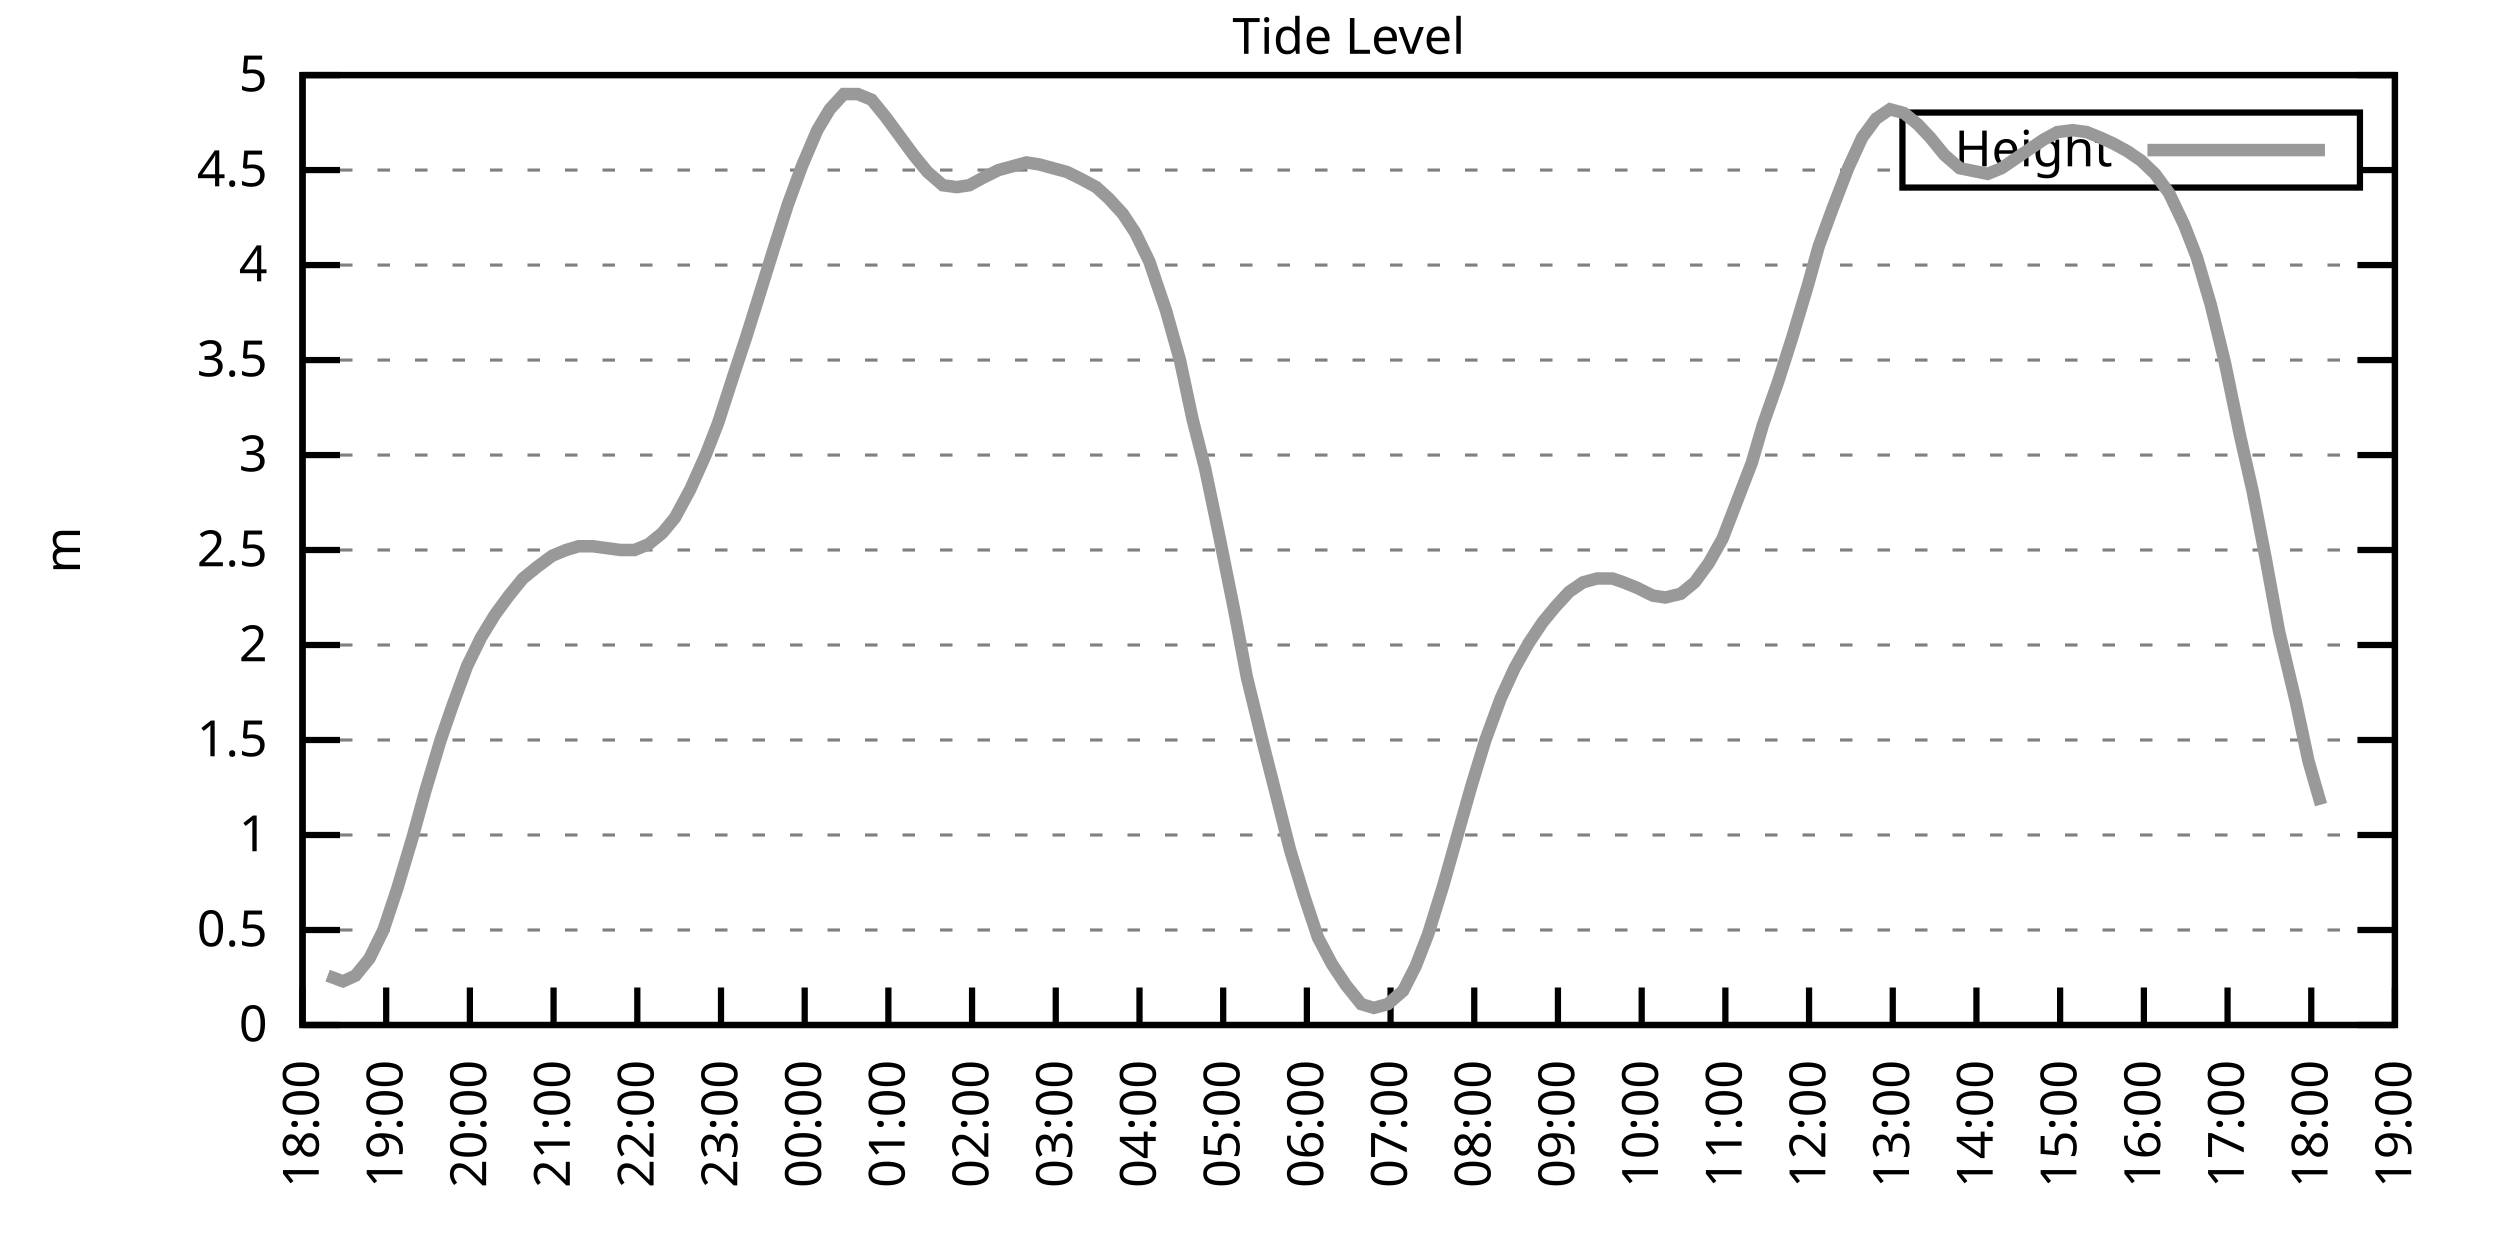
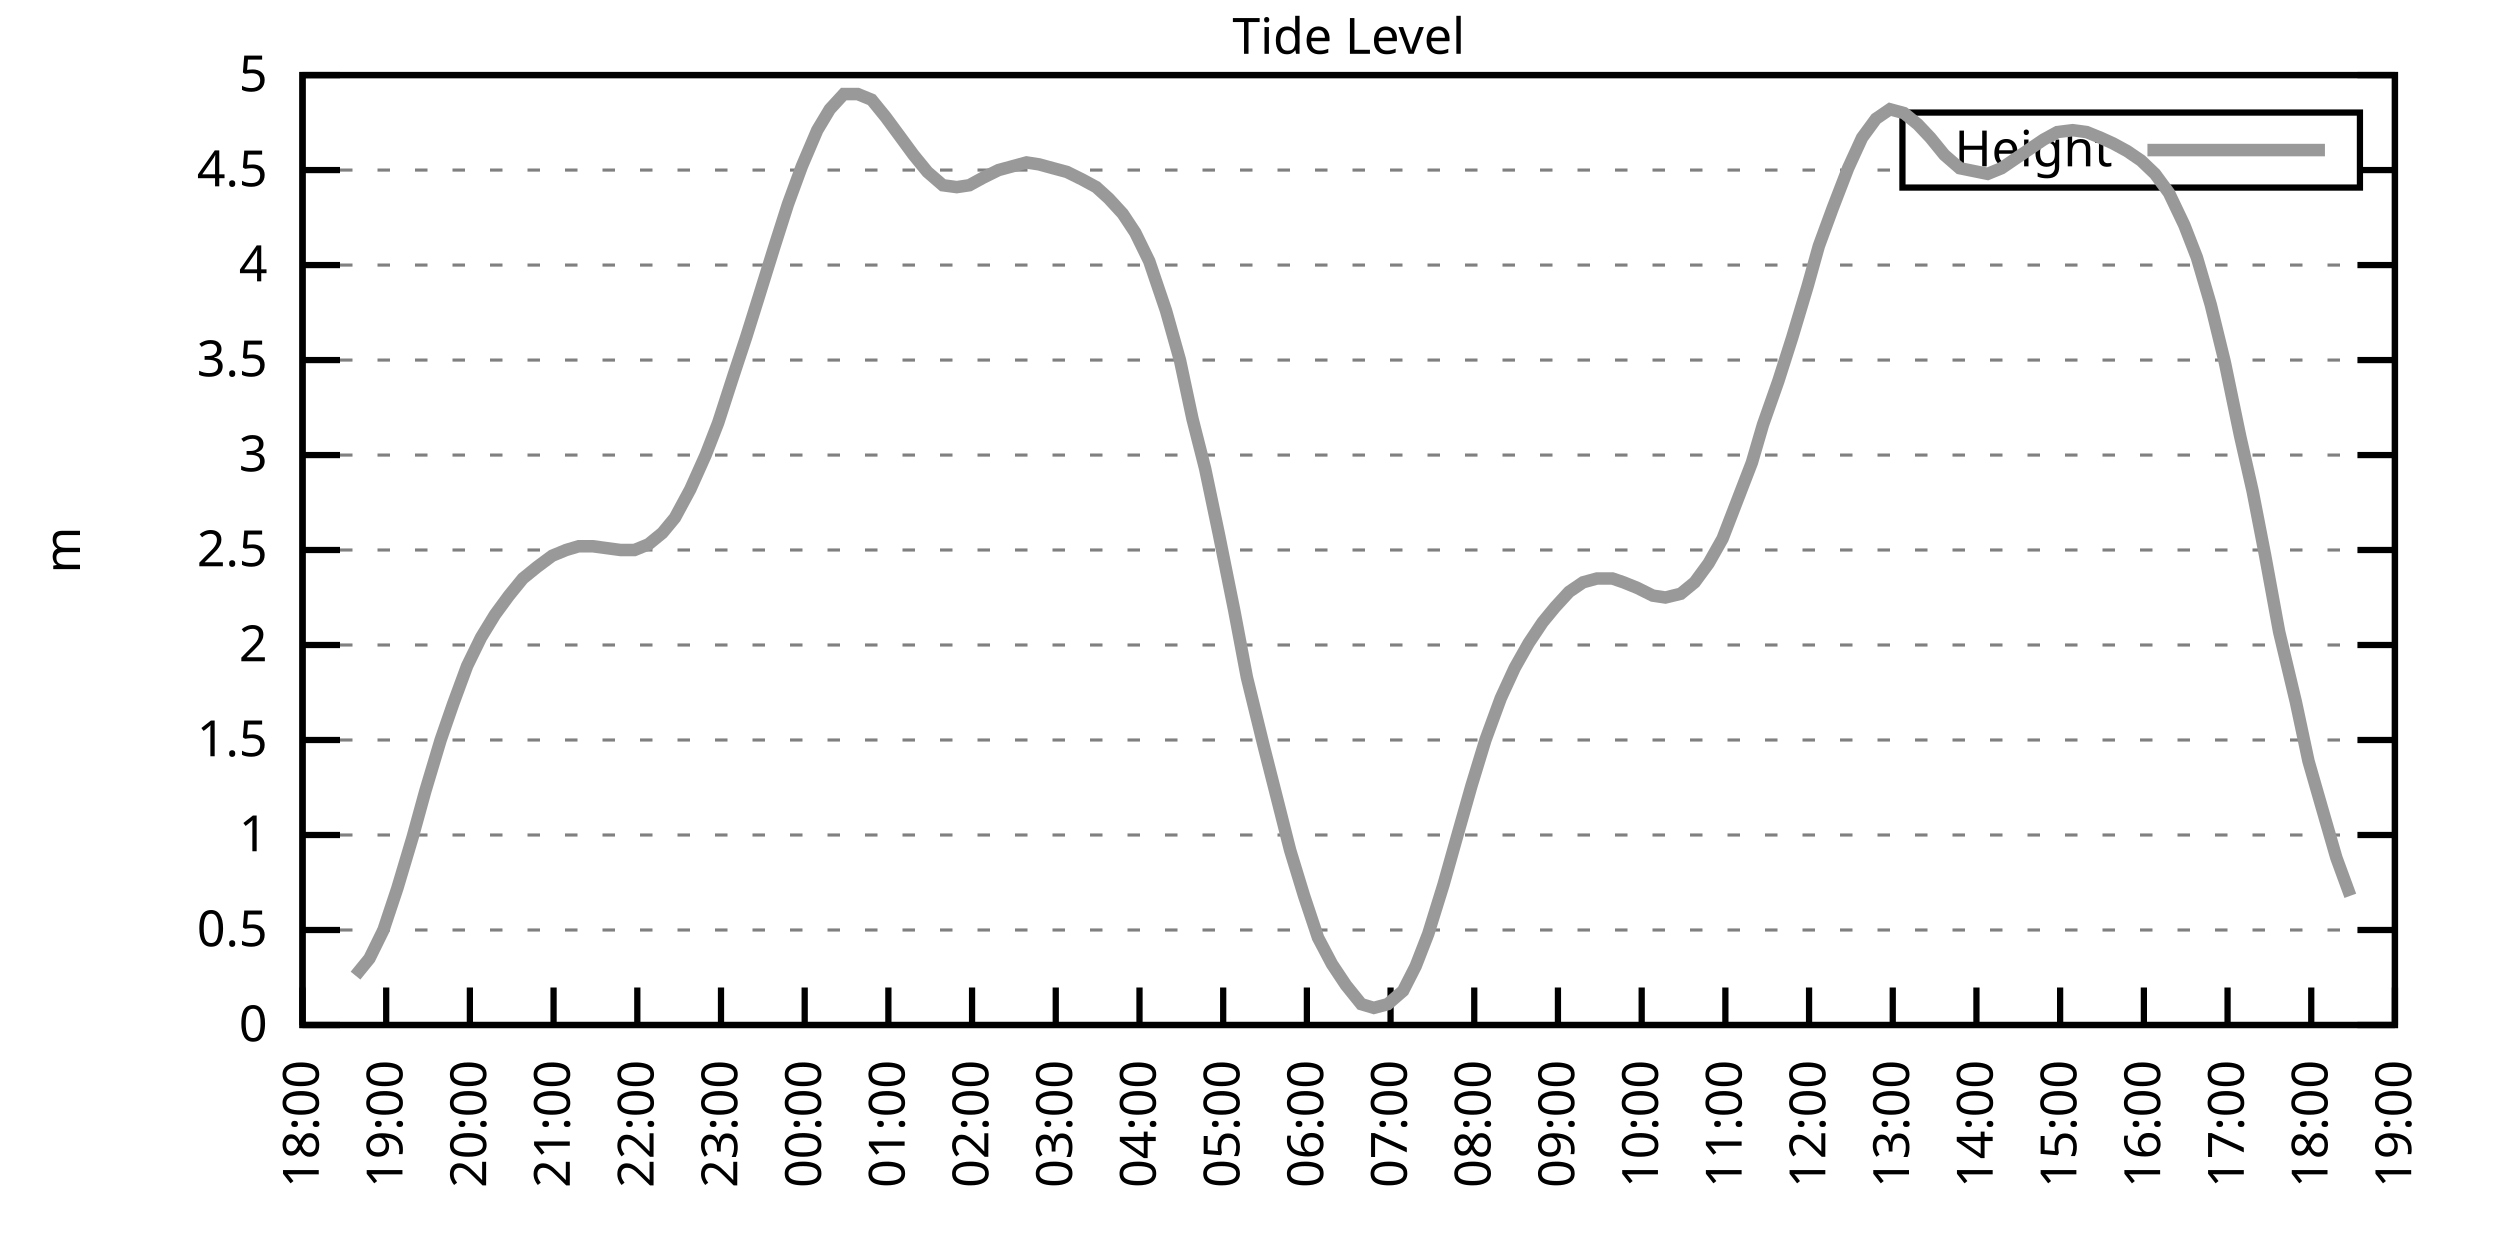
<svg xmlns="http://www.w3.org/2000/svg" xmlns:xlink="http://www.w3.org/1999/xlink" width="400" height="200" viewBox="0 0 400 200">
  <g id="gnuplot_canvas">
    <rect x="0" y="0" width="400" height="200" fill="none" />
    <defs>
      <circle id="gpDot" r="0.5" stroke-width="0.5" stroke="currentColor" />
      <path id="gpPt0" stroke-width="0.333" stroke="currentColor" d="M-1,0 h2 M0,-1 v2" />
      <path id="gpPt1" stroke-width="0.333" stroke="currentColor" d="M-1,-1 L1,1 M1,-1 L-1,1" />
      <path id="gpPt2" stroke-width="0.333" stroke="currentColor" d="M-1,0 L1,0 M0,-1 L0,1 M-1,-1 L1,1 M-1,1 L1,-1" />
      <rect id="gpPt3" stroke-width="0.333" stroke="currentColor" x="-1" y="-1" width="2" height="2" />
      <rect id="gpPt4" stroke-width="0.333" stroke="currentColor" fill="currentColor" x="-1" y="-1" width="2" height="2" />
      <circle id="gpPt5" stroke-width="0.333" stroke="currentColor" cx="0" cy="0" r="1" />
      <use xlink:href="#gpPt5" id="gpPt6" fill="currentColor" stroke="none" />
      <path id="gpPt7" stroke-width="0.333" stroke="currentColor" d="M0,-1.33 L-1.33,0.67 L1.33,0.67 z" />
      <use xlink:href="#gpPt7" id="gpPt8" fill="currentColor" stroke="none" />
      <use xlink:href="#gpPt7" id="gpPt9" stroke="currentColor" transform="rotate(180)" />
      <use xlink:href="#gpPt9" id="gpPt10" fill="currentColor" stroke="none" />
      <use xlink:href="#gpPt3" id="gpPt11" stroke="currentColor" transform="rotate(45)" />
      <use xlink:href="#gpPt11" id="gpPt12" fill="currentColor" stroke="none" />
      <path id="gpPt13" stroke-width="0.333" stroke="currentColor" d="M0,1.330 L1.265,0.411 L0.782,-1.067 L-0.782,-1.076 L-1.265,0.411 z" />
      <use xlink:href="#gpPt13" id="gpPt14" fill="currentColor" stroke="none" />
      <filter id="textbox" filterUnits="objectBoundingBox" x="0" y="0" height="1" width="1">
        <feFlood flood-color="white" flood-opacity="1" result="bgnd" />
        <feComposite in="SourceGraphic" in2="bgnd" operator="atop" />
      </filter>
      <filter id="greybox" filterUnits="objectBoundingBox" x="0" y="0" height="1" width="1">
        <feFlood flood-color="lightgrey" flood-opacity="1" result="grey" />
        <feComposite in="SourceGraphic" in2="grey" operator="atop" />
      </filter>
    </defs>
    <g fill="none" color="white" stroke="currentColor" stroke-width="1.00" stroke-linecap="butt" stroke-linejoin="miter">
</g>
    <g fill="none" color="black" stroke="currentColor" stroke-width="1.00" stroke-linecap="butt" stroke-linejoin="miter">
      <g stroke="none" shape-rendering="crispEdges">
        <polygon fill="rgb(255, 255, 255)" points="48.40,164.00 383.18,164.00 383.18,12.02 48.40,12.02 " />
      </g>
    </g>
    <g fill="none" color="black" stroke="currentColor" stroke-width="1.00" stroke-linecap="butt" stroke-linejoin="miter">
</g>
    <g fill="none" color="black" stroke="black" stroke-width="0.50" stroke-linecap="butt" stroke-linejoin="miter">
</g>
    <g fill="none" color="gray" stroke="currentColor" stroke-width="0.50" stroke-linecap="butt" stroke-linejoin="miter">
      <path stroke="gray" stroke-dasharray="2,4" class="gridline" d="M48.40,164.00 L383.19,164.00  " />
    </g>
    <g fill="none" color="gray" stroke="gray" stroke-width="1.00" stroke-linecap="butt" stroke-linejoin="miter">
</g>
    <g fill="none" color="black" stroke="currentColor" stroke-width="1.00" stroke-linecap="butt" stroke-linejoin="miter">
      <path stroke="black" d="M48.40,164.00 L54.40,164.00 M383.19,164.00 L377.19,164.00  " />
      <g transform="translate(42.80,166.60)" stroke="none" fill="black" font-family="Sans" font-size="8.00" text-anchor="end">
        <text>
          <tspan font-family="Sans"> 0</tspan>
        </text>
      </g>
    </g>
    <g fill="none" color="black" stroke="currentColor" stroke-width="1.00" stroke-linecap="butt" stroke-linejoin="miter">
</g>
    <g fill="none" color="black" stroke="black" stroke-width="0.50" stroke-linecap="butt" stroke-linejoin="miter">
</g>
    <g fill="none" color="gray" stroke="currentColor" stroke-width="0.50" stroke-linecap="butt" stroke-linejoin="miter">
      <path stroke="gray" stroke-dasharray="2,4" class="gridline" d="M48.40,148.80 L383.19,148.80  " />
    </g>
    <g fill="none" color="gray" stroke="gray" stroke-width="1.00" stroke-linecap="butt" stroke-linejoin="miter">
</g>
    <g fill="none" color="black" stroke="currentColor" stroke-width="1.00" stroke-linecap="butt" stroke-linejoin="miter">
      <path stroke="black" d="M48.40,148.80 L54.40,148.80 M383.19,148.80 L377.19,148.80  " />
      <g transform="translate(42.80,151.40)" stroke="none" fill="black" font-family="Sans" font-size="8.00" text-anchor="end">
        <text>
          <tspan font-family="Sans"> 0.5</tspan>
        </text>
      </g>
    </g>
    <g fill="none" color="black" stroke="currentColor" stroke-width="1.00" stroke-linecap="butt" stroke-linejoin="miter">
</g>
    <g fill="none" color="black" stroke="black" stroke-width="0.50" stroke-linecap="butt" stroke-linejoin="miter">
</g>
    <g fill="none" color="gray" stroke="currentColor" stroke-width="0.50" stroke-linecap="butt" stroke-linejoin="miter">
      <path stroke="gray" stroke-dasharray="2,4" class="gridline" d="M48.40,133.60 L383.19,133.60  " />
    </g>
    <g fill="none" color="gray" stroke="gray" stroke-width="1.00" stroke-linecap="butt" stroke-linejoin="miter">
</g>
    <g fill="none" color="black" stroke="currentColor" stroke-width="1.00" stroke-linecap="butt" stroke-linejoin="miter">
      <path stroke="black" d="M48.40,133.60 L54.40,133.60 M383.19,133.60 L377.19,133.60  " />
      <g transform="translate(42.80,136.20)" stroke="none" fill="black" font-family="Sans" font-size="8.00" text-anchor="end">
        <text>
          <tspan font-family="Sans"> 1</tspan>
        </text>
      </g>
    </g>
    <g fill="none" color="black" stroke="currentColor" stroke-width="1.00" stroke-linecap="butt" stroke-linejoin="miter">
</g>
    <g fill="none" color="black" stroke="black" stroke-width="0.50" stroke-linecap="butt" stroke-linejoin="miter">
</g>
    <g fill="none" color="gray" stroke="currentColor" stroke-width="0.50" stroke-linecap="butt" stroke-linejoin="miter">
      <path stroke="gray" stroke-dasharray="2,4" class="gridline" d="M48.40,118.40 L383.19,118.40  " />
    </g>
    <g fill="none" color="gray" stroke="gray" stroke-width="1.00" stroke-linecap="butt" stroke-linejoin="miter">
</g>
    <g fill="none" color="black" stroke="currentColor" stroke-width="1.00" stroke-linecap="butt" stroke-linejoin="miter">
      <path stroke="black" d="M48.40,118.40 L54.40,118.40 M383.19,118.40 L377.19,118.40  " />
      <g transform="translate(42.80,121.00)" stroke="none" fill="black" font-family="Sans" font-size="8.00" text-anchor="end">
        <text>
          <tspan font-family="Sans"> 1.5</tspan>
        </text>
      </g>
    </g>
    <g fill="none" color="black" stroke="currentColor" stroke-width="1.00" stroke-linecap="butt" stroke-linejoin="miter">
</g>
    <g fill="none" color="black" stroke="black" stroke-width="0.50" stroke-linecap="butt" stroke-linejoin="miter">
</g>
    <g fill="none" color="gray" stroke="currentColor" stroke-width="0.50" stroke-linecap="butt" stroke-linejoin="miter">
      <path stroke="gray" stroke-dasharray="2,4" class="gridline" d="M48.40,103.20 L383.19,103.20  " />
    </g>
    <g fill="none" color="gray" stroke="gray" stroke-width="1.00" stroke-linecap="butt" stroke-linejoin="miter">
</g>
    <g fill="none" color="black" stroke="currentColor" stroke-width="1.00" stroke-linecap="butt" stroke-linejoin="miter">
      <path stroke="black" d="M48.40,103.20 L54.40,103.20 M383.19,103.20 L377.19,103.20  " />
      <g transform="translate(42.80,105.80)" stroke="none" fill="black" font-family="Sans" font-size="8.00" text-anchor="end">
        <text>
          <tspan font-family="Sans"> 2</tspan>
        </text>
      </g>
    </g>
    <g fill="none" color="black" stroke="currentColor" stroke-width="1.00" stroke-linecap="butt" stroke-linejoin="miter">
</g>
    <g fill="none" color="black" stroke="black" stroke-width="0.50" stroke-linecap="butt" stroke-linejoin="miter">
</g>
    <g fill="none" color="gray" stroke="currentColor" stroke-width="0.50" stroke-linecap="butt" stroke-linejoin="miter">
      <path stroke="gray" stroke-dasharray="2,4" class="gridline" d="M48.40,88.00 L383.19,88.00  " />
    </g>
    <g fill="none" color="gray" stroke="gray" stroke-width="1.00" stroke-linecap="butt" stroke-linejoin="miter">
</g>
    <g fill="none" color="black" stroke="currentColor" stroke-width="1.00" stroke-linecap="butt" stroke-linejoin="miter">
      <path stroke="black" d="M48.40,88.00 L54.40,88.00 M383.19,88.00 L377.19,88.00  " />
      <g transform="translate(42.80,90.60)" stroke="none" fill="black" font-family="Sans" font-size="8.00" text-anchor="end">
        <text>
          <tspan font-family="Sans"> 2.5</tspan>
        </text>
      </g>
    </g>
    <g fill="none" color="black" stroke="currentColor" stroke-width="1.00" stroke-linecap="butt" stroke-linejoin="miter">
</g>
    <g fill="none" color="black" stroke="black" stroke-width="0.50" stroke-linecap="butt" stroke-linejoin="miter">
</g>
    <g fill="none" color="gray" stroke="currentColor" stroke-width="0.50" stroke-linecap="butt" stroke-linejoin="miter">
      <path stroke="gray" stroke-dasharray="2,4" class="gridline" d="M48.40,72.81 L383.19,72.81  " />
    </g>
    <g fill="none" color="gray" stroke="gray" stroke-width="1.00" stroke-linecap="butt" stroke-linejoin="miter">
</g>
    <g fill="none" color="black" stroke="currentColor" stroke-width="1.00" stroke-linecap="butt" stroke-linejoin="miter">
      <path stroke="black" d="M48.40,72.81 L54.40,72.81 M383.19,72.81 L377.19,72.81  " />
      <g transform="translate(42.80,75.41)" stroke="none" fill="black" font-family="Sans" font-size="8.00" text-anchor="end">
        <text>
          <tspan font-family="Sans"> 3</tspan>
        </text>
      </g>
    </g>
    <g fill="none" color="black" stroke="currentColor" stroke-width="1.00" stroke-linecap="butt" stroke-linejoin="miter">
</g>
    <g fill="none" color="black" stroke="black" stroke-width="0.50" stroke-linecap="butt" stroke-linejoin="miter">
</g>
    <g fill="none" color="gray" stroke="currentColor" stroke-width="0.50" stroke-linecap="butt" stroke-linejoin="miter">
      <path stroke="gray" stroke-dasharray="2,4" class="gridline" d="M48.40,57.61 L383.19,57.61  " />
    </g>
    <g fill="none" color="gray" stroke="gray" stroke-width="1.00" stroke-linecap="butt" stroke-linejoin="miter">
</g>
    <g fill="none" color="black" stroke="currentColor" stroke-width="1.00" stroke-linecap="butt" stroke-linejoin="miter">
      <path stroke="black" d="M48.40,57.61 L54.40,57.61 M383.19,57.61 L377.19,57.61  " />
      <g transform="translate(42.80,60.21)" stroke="none" fill="black" font-family="Sans" font-size="8.00" text-anchor="end">
        <text>
          <tspan font-family="Sans"> 3.5</tspan>
        </text>
      </g>
    </g>
    <g fill="none" color="black" stroke="currentColor" stroke-width="1.00" stroke-linecap="butt" stroke-linejoin="miter">
</g>
    <g fill="none" color="black" stroke="black" stroke-width="0.50" stroke-linecap="butt" stroke-linejoin="miter">
</g>
    <g fill="none" color="gray" stroke="currentColor" stroke-width="0.50" stroke-linecap="butt" stroke-linejoin="miter">
      <path stroke="gray" stroke-dasharray="2,4" class="gridline" d="M48.40,42.41 L383.19,42.41  " />
    </g>
    <g fill="none" color="gray" stroke="gray" stroke-width="1.00" stroke-linecap="butt" stroke-linejoin="miter">
</g>
    <g fill="none" color="black" stroke="currentColor" stroke-width="1.00" stroke-linecap="butt" stroke-linejoin="miter">
      <path stroke="black" d="M48.40,42.41 L54.40,42.41 M383.19,42.41 L377.19,42.41  " />
      <g transform="translate(42.80,45.01)" stroke="none" fill="black" font-family="Sans" font-size="8.00" text-anchor="end">
        <text>
          <tspan font-family="Sans"> 4</tspan>
        </text>
      </g>
    </g>
    <g fill="none" color="black" stroke="currentColor" stroke-width="1.00" stroke-linecap="butt" stroke-linejoin="miter">
</g>
    <g fill="none" color="black" stroke="black" stroke-width="0.50" stroke-linecap="butt" stroke-linejoin="miter">
</g>
    <g fill="none" color="gray" stroke="currentColor" stroke-width="0.50" stroke-linecap="butt" stroke-linejoin="miter">
      <path stroke="gray" stroke-dasharray="2,4" class="gridline" d="M48.40,27.21 L304.39,27.21 M377.59,27.21 L383.19,27.21  " />
    </g>
    <g fill="none" color="gray" stroke="gray" stroke-width="1.00" stroke-linecap="butt" stroke-linejoin="miter">
</g>
    <g fill="none" color="black" stroke="currentColor" stroke-width="1.00" stroke-linecap="butt" stroke-linejoin="miter">
      <path stroke="black" d="M48.40,27.21 L54.40,27.21 M383.19,27.21 L377.19,27.21  " />
      <g transform="translate(42.80,29.81)" stroke="none" fill="black" font-family="Sans" font-size="8.00" text-anchor="end">
        <text>
          <tspan font-family="Sans"> 4.5</tspan>
        </text>
      </g>
    </g>
    <g fill="none" color="black" stroke="currentColor" stroke-width="1.00" stroke-linecap="butt" stroke-linejoin="miter">
</g>
    <g fill="none" color="black" stroke="black" stroke-width="0.50" stroke-linecap="butt" stroke-linejoin="miter">
</g>
    <g fill="none" color="gray" stroke="currentColor" stroke-width="0.50" stroke-linecap="butt" stroke-linejoin="miter">
      <path stroke="gray" stroke-dasharray="2,4" class="gridline" d="M48.40,12.01 L383.19,12.01  " />
    </g>
    <g fill="none" color="gray" stroke="gray" stroke-width="1.00" stroke-linecap="butt" stroke-linejoin="miter">
</g>
    <g fill="none" color="black" stroke="currentColor" stroke-width="1.00" stroke-linecap="butt" stroke-linejoin="miter">
      <path stroke="black" d="M48.40,12.01 L54.40,12.01 M383.19,12.01 L377.19,12.01  " />
      <g transform="translate(42.80,14.61)" stroke="none" fill="black" font-family="Sans" font-size="8.00" text-anchor="end">
        <text>
          <tspan font-family="Sans"> 5</tspan>
        </text>
      </g>
    </g>
    <g fill="none" color="black" stroke="currentColor" stroke-width="1.00" stroke-linecap="butt" stroke-linejoin="miter">
      <path stroke="black" d="M48.40,164.00 L48.40,158.00  " />
      <g transform="translate(51.00,169.60) rotate(270.00)" stroke="none" fill="black" font-family="Sans" font-size="8.00" text-anchor="end">
        <text>
          <tspan font-family="Sans">18:00</tspan>
        </text>
      </g>
    </g>
    <g fill="none" color="black" stroke="currentColor" stroke-width="1.00" stroke-linecap="butt" stroke-linejoin="miter">
      <path stroke="black" d="M61.79,164.00 L61.79,158.00  " />
      <g transform="translate(64.39,169.60) rotate(270.00)" stroke="none" fill="black" font-family="Sans" font-size="8.00" text-anchor="end">
        <text>
          <tspan font-family="Sans">19:00</tspan>
        </text>
      </g>
    </g>
    <g fill="none" color="black" stroke="currentColor" stroke-width="1.00" stroke-linecap="butt" stroke-linejoin="miter">
      <path stroke="black" d="M75.18,164.00 L75.18,158.00  " />
      <g transform="translate(77.78,169.60) rotate(270.00)" stroke="none" fill="black" font-family="Sans" font-size="8.00" text-anchor="end">
        <text>
          <tspan font-family="Sans">20:00</tspan>
        </text>
      </g>
    </g>
    <g fill="none" color="black" stroke="currentColor" stroke-width="1.00" stroke-linecap="butt" stroke-linejoin="miter">
      <path stroke="black" d="M88.57,164.00 L88.57,158.00  " />
      <g transform="translate(91.17,169.60) rotate(270.00)" stroke="none" fill="black" font-family="Sans" font-size="8.00" text-anchor="end">
        <text>
          <tspan font-family="Sans">21:00</tspan>
        </text>
      </g>
    </g>
    <g fill="none" color="black" stroke="currentColor" stroke-width="1.00" stroke-linecap="butt" stroke-linejoin="miter">
      <path stroke="black" d="M101.97,164.00 L101.97,158.00  " />
      <g transform="translate(104.57,169.60) rotate(270.00)" stroke="none" fill="black" font-family="Sans" font-size="8.00" text-anchor="end">
        <text>
          <tspan font-family="Sans">22:00</tspan>
        </text>
      </g>
    </g>
    <g fill="none" color="black" stroke="currentColor" stroke-width="1.00" stroke-linecap="butt" stroke-linejoin="miter">
      <path stroke="black" d="M115.36,164.00 L115.36,158.00  " />
      <g transform="translate(117.96,169.60) rotate(270.00)" stroke="none" fill="black" font-family="Sans" font-size="8.00" text-anchor="end">
        <text>
          <tspan font-family="Sans">23:00</tspan>
        </text>
      </g>
    </g>
    <g fill="none" color="black" stroke="currentColor" stroke-width="1.00" stroke-linecap="butt" stroke-linejoin="miter">
      <path stroke="black" d="M128.75,164.00 L128.75,158.00  " />
      <g transform="translate(131.35,169.60) rotate(270.00)" stroke="none" fill="black" font-family="Sans" font-size="8.00" text-anchor="end">
        <text>
          <tspan font-family="Sans">00:00</tspan>
        </text>
      </g>
    </g>
    <g fill="none" color="black" stroke="currentColor" stroke-width="1.00" stroke-linecap="butt" stroke-linejoin="miter">
      <path stroke="black" d="M142.14,164.00 L142.14,158.00  " />
      <g transform="translate(144.74,169.60) rotate(270.00)" stroke="none" fill="black" font-family="Sans" font-size="8.00" text-anchor="end">
        <text>
          <tspan font-family="Sans">01:00</tspan>
        </text>
      </g>
    </g>
    <g fill="none" color="black" stroke="currentColor" stroke-width="1.00" stroke-linecap="butt" stroke-linejoin="miter">
      <path stroke="black" d="M155.53,164.00 L155.53,158.00  " />
      <g transform="translate(158.13,169.60) rotate(270.00)" stroke="none" fill="black" font-family="Sans" font-size="8.00" text-anchor="end">
        <text>
          <tspan font-family="Sans">02:00</tspan>
        </text>
      </g>
    </g>
    <g fill="none" color="black" stroke="currentColor" stroke-width="1.00" stroke-linecap="butt" stroke-linejoin="miter">
      <path stroke="black" d="M168.92,164.00 L168.92,158.00  " />
      <g transform="translate(171.52,169.60) rotate(270.00)" stroke="none" fill="black" font-family="Sans" font-size="8.00" text-anchor="end">
        <text>
          <tspan font-family="Sans">03:00</tspan>
        </text>
      </g>
    </g>
    <g fill="none" color="black" stroke="currentColor" stroke-width="1.00" stroke-linecap="butt" stroke-linejoin="miter">
      <path stroke="black" d="M182.32,164.00 L182.32,158.00  " />
      <g transform="translate(184.92,169.60) rotate(270.00)" stroke="none" fill="black" font-family="Sans" font-size="8.00" text-anchor="end">
        <text>
          <tspan font-family="Sans">04:00</tspan>
        </text>
      </g>
    </g>
    <g fill="none" color="black" stroke="currentColor" stroke-width="1.00" stroke-linecap="butt" stroke-linejoin="miter">
      <path stroke="black" d="M195.71,164.00 L195.71,158.00  " />
      <g transform="translate(198.31,169.60) rotate(270.00)" stroke="none" fill="black" font-family="Sans" font-size="8.00" text-anchor="end">
        <text>
          <tspan font-family="Sans">05:00</tspan>
        </text>
      </g>
    </g>
    <g fill="none" color="black" stroke="currentColor" stroke-width="1.00" stroke-linecap="butt" stroke-linejoin="miter">
      <path stroke="black" d="M209.10,164.00 L209.10,158.00  " />
      <g transform="translate(211.70,169.60) rotate(270.00)" stroke="none" fill="black" font-family="Sans" font-size="8.00" text-anchor="end">
        <text>
          <tspan font-family="Sans">06:00</tspan>
        </text>
      </g>
    </g>
    <g fill="none" color="black" stroke="currentColor" stroke-width="1.00" stroke-linecap="butt" stroke-linejoin="miter">
      <path stroke="black" d="M222.49,164.00 L222.49,158.00  " />
      <g transform="translate(225.09,169.60) rotate(270.00)" stroke="none" fill="black" font-family="Sans" font-size="8.00" text-anchor="end">
        <text>
          <tspan font-family="Sans">07:00</tspan>
        </text>
      </g>
    </g>
    <g fill="none" color="black" stroke="currentColor" stroke-width="1.00" stroke-linecap="butt" stroke-linejoin="miter">
      <path stroke="black" d="M235.88,164.00 L235.88,158.00  " />
      <g transform="translate(238.48,169.60) rotate(270.00)" stroke="none" fill="black" font-family="Sans" font-size="8.00" text-anchor="end">
        <text>
          <tspan font-family="Sans">08:00</tspan>
        </text>
      </g>
    </g>
    <g fill="none" color="black" stroke="currentColor" stroke-width="1.00" stroke-linecap="butt" stroke-linejoin="miter">
      <path stroke="black" d="M249.27,164.00 L249.27,158.00  " />
      <g transform="translate(251.87,169.60) rotate(270.00)" stroke="none" fill="black" font-family="Sans" font-size="8.00" text-anchor="end">
        <text>
          <tspan font-family="Sans">09:00</tspan>
        </text>
      </g>
    </g>
    <g fill="none" color="black" stroke="currentColor" stroke-width="1.00" stroke-linecap="butt" stroke-linejoin="miter">
      <path stroke="black" d="M262.67,164.00 L262.67,158.00  " />
      <g transform="translate(265.27,169.60) rotate(270.00)" stroke="none" fill="black" font-family="Sans" font-size="8.00" text-anchor="end">
        <text>
          <tspan font-family="Sans">10:00</tspan>
        </text>
      </g>
    </g>
    <g fill="none" color="black" stroke="currentColor" stroke-width="1.00" stroke-linecap="butt" stroke-linejoin="miter">
      <path stroke="black" d="M276.06,164.00 L276.06,158.00  " />
      <g transform="translate(278.66,169.60) rotate(270.00)" stroke="none" fill="black" font-family="Sans" font-size="8.00" text-anchor="end">
        <text>
          <tspan font-family="Sans">11:00</tspan>
        </text>
      </g>
    </g>
    <g fill="none" color="black" stroke="currentColor" stroke-width="1.00" stroke-linecap="butt" stroke-linejoin="miter">
      <path stroke="black" d="M289.45,164.00 L289.45,158.00  " />
      <g transform="translate(292.05,169.60) rotate(270.00)" stroke="none" fill="black" font-family="Sans" font-size="8.00" text-anchor="end">
        <text>
          <tspan font-family="Sans">12:00</tspan>
        </text>
      </g>
    </g>
    <g fill="none" color="black" stroke="currentColor" stroke-width="1.00" stroke-linecap="butt" stroke-linejoin="miter">
      <path stroke="black" d="M302.84,164.00 L302.84,158.00  " />
      <g transform="translate(305.44,169.60) rotate(270.00)" stroke="none" fill="black" font-family="Sans" font-size="8.00" text-anchor="end">
        <text>
          <tspan font-family="Sans">13:00</tspan>
        </text>
      </g>
    </g>
    <g fill="none" color="black" stroke="currentColor" stroke-width="1.00" stroke-linecap="butt" stroke-linejoin="miter">
      <path stroke="black" d="M316.23,164.00 L316.23,158.00  " />
      <g transform="translate(318.83,169.60) rotate(270.00)" stroke="none" fill="black" font-family="Sans" font-size="8.00" text-anchor="end">
        <text>
          <tspan font-family="Sans">14:00</tspan>
        </text>
      </g>
    </g>
    <g fill="none" color="black" stroke="currentColor" stroke-width="1.00" stroke-linecap="butt" stroke-linejoin="miter">
      <path stroke="black" d="M329.62,164.00 L329.62,158.00  " />
      <g transform="translate(332.22,169.60) rotate(270.00)" stroke="none" fill="black" font-family="Sans" font-size="8.00" text-anchor="end">
        <text>
          <tspan font-family="Sans">15:00</tspan>
        </text>
      </g>
    </g>
    <g fill="none" color="black" stroke="currentColor" stroke-width="1.00" stroke-linecap="butt" stroke-linejoin="miter">
      <path stroke="black" d="M343.02,164.00 L343.02,158.00  " />
      <g transform="translate(345.62,169.60) rotate(270.00)" stroke="none" fill="black" font-family="Sans" font-size="8.00" text-anchor="end">
        <text>
          <tspan font-family="Sans">16:00</tspan>
        </text>
      </g>
    </g>
    <g fill="none" color="black" stroke="currentColor" stroke-width="1.00" stroke-linecap="butt" stroke-linejoin="miter">
      <path stroke="black" d="M356.41,164.00 L356.41,158.00  " />
      <g transform="translate(359.01,169.60) rotate(270.00)" stroke="none" fill="black" font-family="Sans" font-size="8.00" text-anchor="end">
        <text>
          <tspan font-family="Sans">17:00</tspan>
        </text>
      </g>
    </g>
    <g fill="none" color="black" stroke="currentColor" stroke-width="1.00" stroke-linecap="butt" stroke-linejoin="miter">
      <path stroke="black" d="M369.80,164.00 L369.80,158.00  " />
      <g transform="translate(372.40,169.60) rotate(270.00)" stroke="none" fill="black" font-family="Sans" font-size="8.00" text-anchor="end">
        <text>
          <tspan font-family="Sans">18:00</tspan>
        </text>
      </g>
    </g>
    <g fill="none" color="black" stroke="currentColor" stroke-width="1.00" stroke-linecap="butt" stroke-linejoin="miter">
      <path stroke="black" d="M383.19,164.00 L383.19,158.00  " />
      <g transform="translate(385.79,169.60) rotate(270.00)" stroke="none" fill="black" font-family="Sans" font-size="8.00" text-anchor="end">
        <text>
          <tspan font-family="Sans">19:00</tspan>
        </text>
      </g>
    </g>
    <g fill="none" color="black" stroke="currentColor" stroke-width="1.00" stroke-linecap="butt" stroke-linejoin="miter">
</g>
    <g fill="none" color="black" stroke="currentColor" stroke-width="1.00" stroke-linecap="butt" stroke-linejoin="miter">
      <path stroke="black" d="M48.40,12.01 L48.40,164.00 L383.19,164.00 L383.19,12.01 L48.40,12.01 Z  " />
    </g>
    <g fill="none" color="black" stroke="currentColor" stroke-width="1.00" stroke-linecap="butt" stroke-linejoin="miter">
</g>
    <g fill="none" color="black" stroke="currentColor" stroke-width="1.00" stroke-linecap="butt" stroke-linejoin="miter">
      <path stroke="black" d="M304.39,30.01 L304.39,18.01 L377.59,18.01 L377.59,30.01 L304.39,30.01 Z  " />
    </g>
    <g id="Tide_level_plot_1">
      <g fill="none" color="white" stroke="black" stroke-width="2.00" stroke-linecap="butt" stroke-linejoin="miter">
</g>
      <g fill="none" color="black" stroke="currentColor" stroke-width="2.00" stroke-linecap="butt" stroke-linejoin="miter">
        <g transform="translate(337.99,26.61)" stroke="none" fill="black" font-family="Sans" font-size="8.00" text-anchor="end">
          <text>
            <tspan font-family="Sans">Height</tspan>
          </text>
        </g>
      </g>
      <g fill="none" color="black" stroke="currentColor" stroke-width="2.00" stroke-linecap="butt" stroke-linejoin="miter">
-         <path stroke="rgb(153, 153, 153)" d="M343.59,24.01 L371.99,24.01 M52.42,156.10 L54.87,157.01 L56.88,156.10 L59.11,153.36 L61.35,148.80 L63.58,142.11   L66.03,133.91 L68.04,126.61 L70.50,118.40 L72.50,112.63 L74.74,106.55 L76.97,101.99 L79.20,98.34 L81.43,95.30   L83.66,92.56 L85.90,90.74 L88.35,88.92 L90.58,88.00 L92.59,87.40 L94.82,87.40 L97.06,87.70 L99.29,88.00   L101.52,88.00 L103.75,87.09 L105.98,85.27 L107.99,82.84 L110.45,78.28 L112.90,72.81 L114.91,67.64 L117.37,60.04   L119.38,53.96 L121.38,47.58 L123.84,39.67 L126.07,32.68 L128.30,26.60 L130.76,20.83 L132.77,17.48 L135.00,15.05   L137.23,15.05 L139.46,15.96 L141.69,18.70 L143.93,21.74 L146.16,24.78 L148.39,27.51 L150.85,29.64 L153.08,29.94   L155.09,29.64 L157.32,28.42 L159.77,27.21 L162.01,26.60 L164.24,25.99 L166.25,26.30 L168.48,26.91 L170.71,27.51   L173.17,28.73 L175.40,29.94 L177.41,31.77 L179.64,34.20 L181.65,37.24 L183.88,41.80 L186.56,49.70 L188.79,57.61   L190.80,67.03 L192.81,74.93 L195.04,85.57 L197.49,97.73 L199.50,108.37 L202.18,119.31 L204.19,127.22 L206.42,136.03   L208.65,143.33 L210.88,150.02 L213.12,154.27 L215.35,157.62 L217.80,160.66 L219.81,161.26 L222.04,160.66 L224.50,158.53   L226.51,154.58 L228.52,149.41 L230.97,141.51 L233.20,133.60 L235.44,125.70 L237.67,118.40 L240.12,111.72 L242.36,106.85   L244.59,102.90 L246.82,99.56 L248.83,97.12 L251.06,94.69 L253.29,93.17 L255.52,92.56 L257.98,92.56 L259.76,93.17   L262.00,94.08 L264.45,95.30 L266.46,95.60 L268.92,95.00 L271.15,93.17 L273.38,90.13 L275.61,86.18 L278.07,79.80   L280.30,74.02 L282.08,67.94 L284.54,60.95 L286.77,53.96 L289.23,45.75 L291.01,39.37 L293.24,33.29 L295.70,26.91   L297.93,22.04 L300.16,19.00 L302.39,17.48 L304.63,18.09 L306.86,19.91 L308.87,22.04 L311.10,24.78 L313.55,26.91   L318.02,27.82 L320.25,26.91 L322.48,25.39 L324.71,23.87 L326.95,22.35 L329.18,21.13 L331.63,20.83 L333.86,21.13   L336.10,22.04 L338.10,22.95 L340.34,24.17 L342.57,25.69 L344.80,27.82 L347.03,30.86 L349.49,36.02 L351.50,41.19   L353.73,48.79 L355.96,57.91 L358.42,69.77 L360.42,78.58 L362.43,88.92 L364.66,101.08 L367.34,112.32 L369.35,121.75   L371.36,128.74  " />
+         <path stroke="rgb(153, 153, 153)" d="M343.59,24.01 L371.99,24.01 M56.88,156.10 L59.11,153.36 L61.35,148.80 L63.58,142.11 L66.03,133.91 L68.04,126.61   L70.50,118.40 L72.50,112.63 L74.74,106.55 L76.97,101.99 L79.20,98.34 L81.43,95.30 L83.66,92.56 L85.90,90.74   L88.35,88.92 L90.58,88.00 L92.59,87.40 L94.82,87.40 L97.06,87.70 L99.29,88.00 L101.52,88.00 L103.75,87.09   L105.98,85.27 L107.99,82.84 L110.45,78.28 L112.90,72.81 L114.91,67.64 L117.37,60.04 L119.38,53.96 L121.38,47.58   L123.84,39.67 L126.07,32.68 L128.30,26.60 L130.76,20.83 L132.77,17.48 L135.00,15.05 L137.23,15.05 L139.46,15.96   L141.69,18.70 L143.93,21.74 L146.16,24.78 L148.39,27.51 L150.85,29.64 L153.08,29.94 L155.09,29.64 L157.32,28.42   L159.77,27.21 L162.01,26.60 L164.24,25.99 L166.25,26.30 L168.48,26.91 L170.71,27.51 L173.17,28.73 L175.40,29.94   L177.41,31.77 L179.64,34.20 L181.65,37.24 L183.88,41.80 L186.56,49.70 L188.79,57.61 L190.80,67.03 L192.81,74.93   L195.04,85.57 L197.49,97.73 L199.50,108.37 L202.18,119.31 L204.19,127.22 L206.42,136.03 L208.65,143.33 L210.88,150.02   L213.12,154.27 L215.35,157.62 L217.80,160.66 L219.81,161.26 L222.04,160.66 L224.50,158.53 L226.51,154.58 L228.52,149.41   L230.97,141.51 L233.20,133.60 L235.44,125.70 L237.67,118.40 L240.12,111.72 L242.36,106.85 L244.59,102.90 L246.82,99.56   L248.83,97.12 L251.06,94.69 L253.29,93.17 L255.52,92.56 L257.98,92.56 L259.76,93.17 L262.00,94.08 L264.45,95.30   L266.46,95.60 L268.92,95.00 L271.15,93.17 L273.38,90.13 L275.61,86.18 L278.07,79.80 L280.30,74.02 L282.08,67.94   L284.54,60.95 L286.77,53.96 L289.23,45.75 L291.01,39.37 L293.24,33.29 L295.70,26.91 L297.93,22.04 L300.16,19.00   L302.39,17.48 L304.63,18.09 L306.86,19.91 L308.87,22.04 L311.10,24.78 L313.55,26.91 L318.02,27.82 L320.25,26.91   L322.48,25.39 L324.71,23.87 L326.95,22.35 L329.18,21.13 L331.63,20.83 L333.86,21.13 L336.10,22.04 L338.10,22.95   L340.34,24.17 L342.57,25.69 L344.80,27.82 L347.03,30.86 L349.49,36.02 L351.50,41.19 L353.73,48.79 L355.96,57.91   L358.42,69.77 L360.42,78.58 L362.43,88.92 L364.66,101.08 L367.34,112.32 L369.35,121.75 L371.36,128.74 L373.82,137.25   L376.05,143.33  " />
      </g>
    </g>
    <g fill="none" color="black" stroke="currentColor" stroke-width="2.00" stroke-linecap="butt" stroke-linejoin="miter">
</g>
    <g fill="none" color="black" stroke="black" stroke-width="1.00" stroke-linecap="butt" stroke-linejoin="miter">
</g>
    <g fill="none" color="black" stroke="currentColor" stroke-width="1.00" stroke-linecap="butt" stroke-linejoin="miter">
      <path stroke="black" d="M48.40,12.01 L48.40,164.00 L383.19,164.00 L383.19,12.01 L48.40,12.01 Z  " />
      <g transform="translate(12.80,88.01) rotate(270.00)" stroke="none" fill="black" font-family="Sans" font-size="8.00" text-anchor="middle">
        <text>
          <tspan font-family="Sans">m</tspan>
        </text>
      </g>
    </g>
    <g fill="none" color="black" stroke="currentColor" stroke-width="1.00" stroke-linecap="butt" stroke-linejoin="miter">
</g>
    <g fill="none" color="black" stroke="currentColor" stroke-width="1.00" stroke-linecap="butt" stroke-linejoin="miter">
      <g transform="translate(215.79,8.61)" stroke="none" fill="black" font-family="Sans" font-size="8.00" text-anchor="middle">
        <text>
          <tspan font-family="Sans">Tide Level</tspan>
        </text>
      </g>
    </g>
    <g fill="none" color="black" stroke="currentColor" stroke-width="1.00" stroke-linecap="butt" stroke-linejoin="miter">
</g>
  </g>
</svg>
